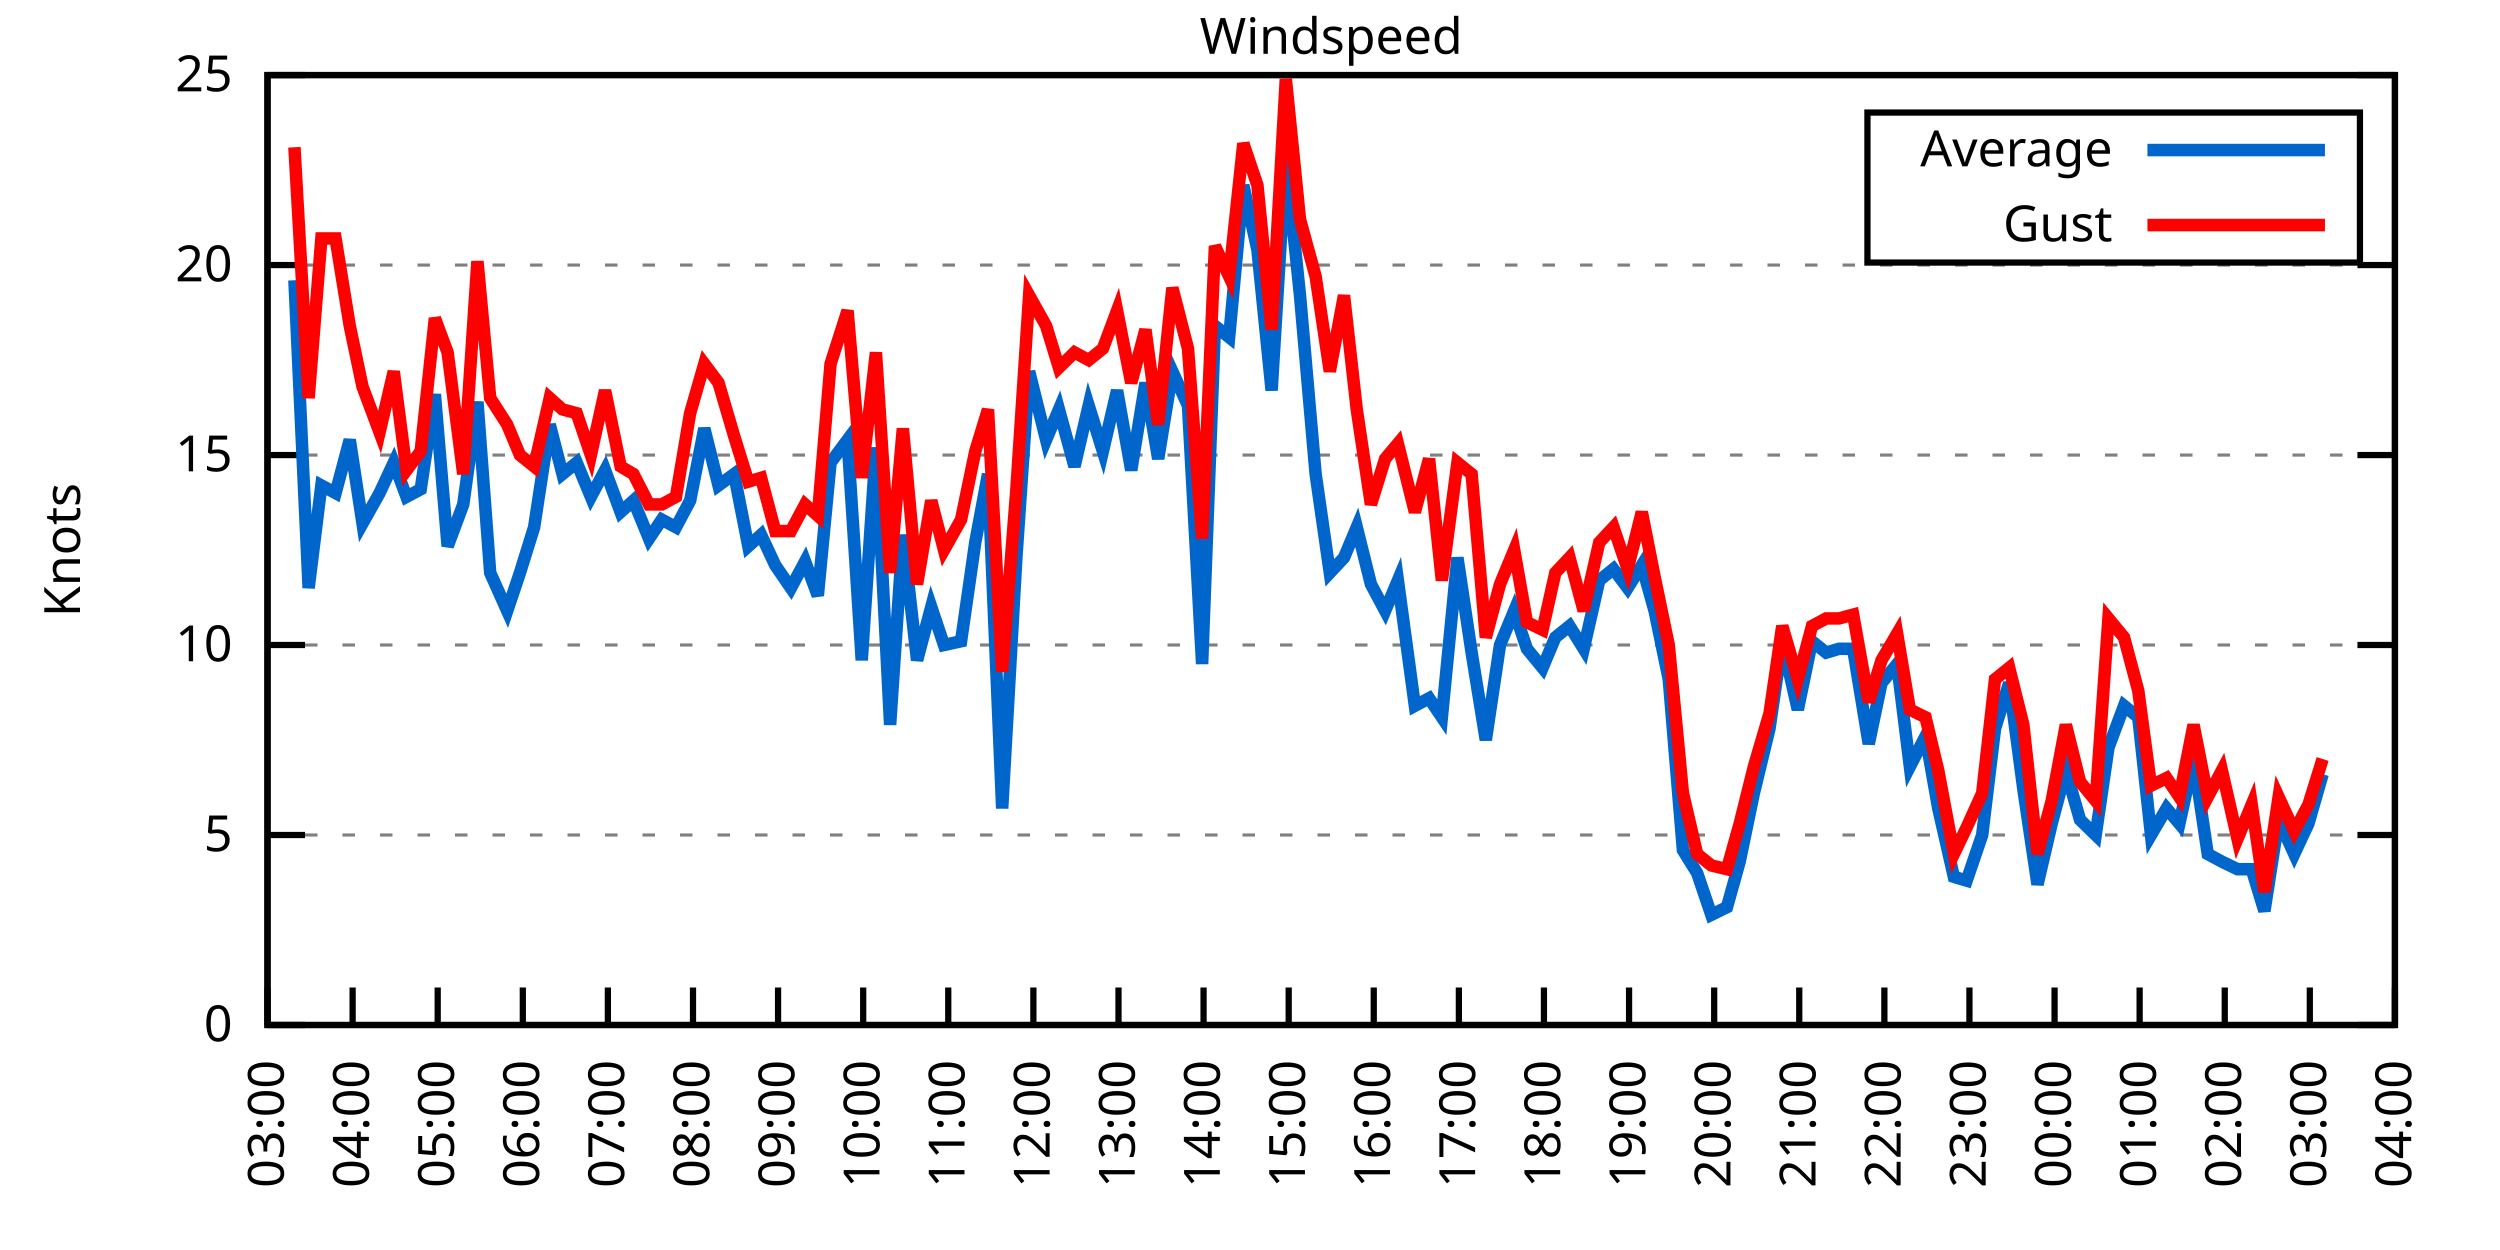
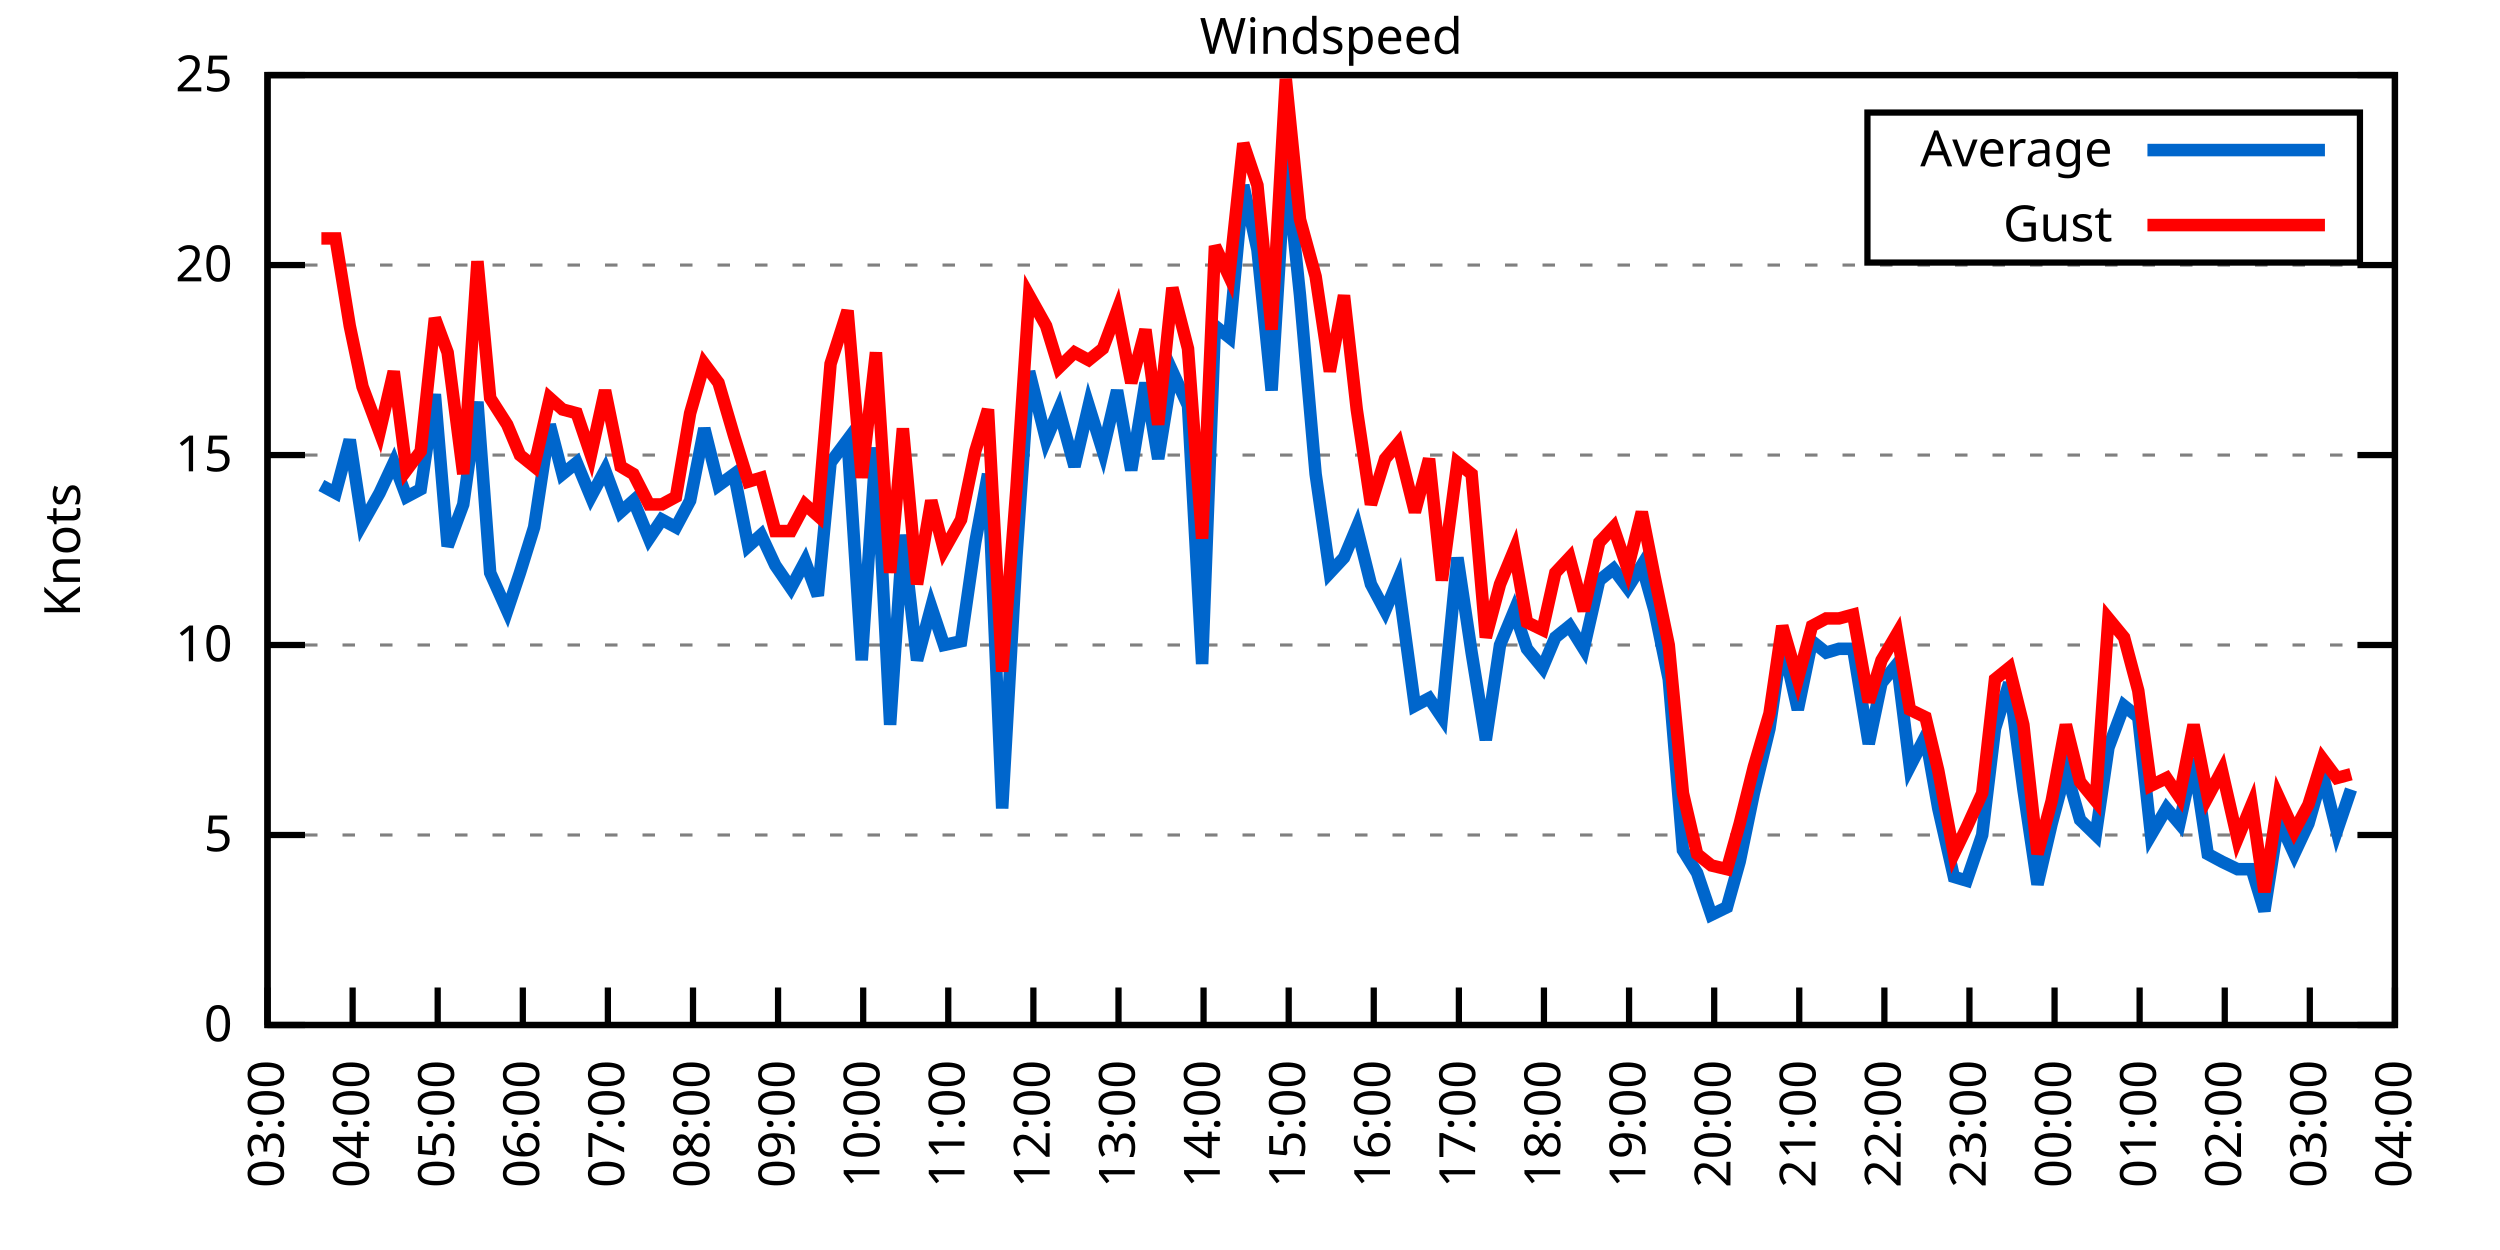
<svg xmlns="http://www.w3.org/2000/svg" xmlns:xlink="http://www.w3.org/1999/xlink" width="400" height="200" viewBox="0 0 400 200">
  <g id="gnuplot_canvas">
    <rect x="0" y="0" width="400" height="200" fill="none" />
    <defs>
      <circle id="gpDot" r="0.5" stroke-width="0.5" stroke="currentColor" />
      <path id="gpPt0" stroke-width="0.333" stroke="currentColor" d="M-1,0 h2 M0,-1 v2" />
      <path id="gpPt1" stroke-width="0.333" stroke="currentColor" d="M-1,-1 L1,1 M1,-1 L-1,1" />
      <path id="gpPt2" stroke-width="0.333" stroke="currentColor" d="M-1,0 L1,0 M0,-1 L0,1 M-1,-1 L1,1 M-1,1 L1,-1" />
      <rect id="gpPt3" stroke-width="0.333" stroke="currentColor" x="-1" y="-1" width="2" height="2" />
      <rect id="gpPt4" stroke-width="0.333" stroke="currentColor" fill="currentColor" x="-1" y="-1" width="2" height="2" />
      <circle id="gpPt5" stroke-width="0.333" stroke="currentColor" cx="0" cy="0" r="1" />
      <use xlink:href="#gpPt5" id="gpPt6" fill="currentColor" stroke="none" />
      <path id="gpPt7" stroke-width="0.333" stroke="currentColor" d="M0,-1.33 L-1.33,0.67 L1.33,0.67 z" />
      <use xlink:href="#gpPt7" id="gpPt8" fill="currentColor" stroke="none" />
      <use xlink:href="#gpPt7" id="gpPt9" stroke="currentColor" transform="rotate(180)" />
      <use xlink:href="#gpPt9" id="gpPt10" fill="currentColor" stroke="none" />
      <use xlink:href="#gpPt3" id="gpPt11" stroke="currentColor" transform="rotate(45)" />
      <use xlink:href="#gpPt11" id="gpPt12" fill="currentColor" stroke="none" />
      <path id="gpPt13" stroke-width="0.333" stroke="currentColor" d="M0,1.330 L1.265,0.411 L0.782,-1.067 L-0.782,-1.076 L-1.265,0.411 z" />
      <use xlink:href="#gpPt13" id="gpPt14" fill="currentColor" stroke="none" />
      <filter id="textbox" filterUnits="objectBoundingBox" x="0" y="0" height="1" width="1">
        <feFlood flood-color="white" flood-opacity="1" result="bgnd" />
        <feComposite in="SourceGraphic" in2="bgnd" operator="atop" />
      </filter>
      <filter id="greybox" filterUnits="objectBoundingBox" x="0" y="0" height="1" width="1">
        <feFlood flood-color="lightgrey" flood-opacity="1" result="grey" />
        <feComposite in="SourceGraphic" in2="grey" operator="atop" />
      </filter>
    </defs>
    <g fill="none" color="white" stroke="currentColor" stroke-width="1.00" stroke-linecap="butt" stroke-linejoin="miter">
</g>
    <g fill="none" color="black" stroke="currentColor" stroke-width="1.00" stroke-linecap="butt" stroke-linejoin="miter">
      <g stroke="none" shape-rendering="crispEdges">
        <polygon fill="rgb(255, 255, 255)" points="42.80,164.00 383.18,164.00 383.18,12.02 42.80,12.02 " />
      </g>
    </g>
    <g fill="none" color="black" stroke="currentColor" stroke-width="1.00" stroke-linecap="butt" stroke-linejoin="miter">
</g>
    <g fill="none" color="black" stroke="black" stroke-width="0.50" stroke-linecap="butt" stroke-linejoin="miter">
</g>
    <g fill="none" color="gray" stroke="currentColor" stroke-width="0.50" stroke-linecap="butt" stroke-linejoin="miter">
      <path stroke="gray" stroke-dasharray="2,4" class="gridline" d="M42.80,164.00 L383.19,164.00  " />
    </g>
    <g fill="none" color="gray" stroke="gray" stroke-width="1.00" stroke-linecap="butt" stroke-linejoin="miter">
</g>
    <g fill="none" color="black" stroke="currentColor" stroke-width="1.00" stroke-linecap="butt" stroke-linejoin="miter">
      <path stroke="black" d="M42.80,164.00 L48.80,164.00 M383.19,164.00 L377.19,164.00  " />
      <g transform="translate(37.20,166.60)" stroke="none" fill="black" font-family="Sans" font-size="8.00" text-anchor="end">
        <text>
          <tspan font-family="Sans"> 0</tspan>
        </text>
      </g>
    </g>
    <g fill="none" color="black" stroke="currentColor" stroke-width="1.00" stroke-linecap="butt" stroke-linejoin="miter">
</g>
    <g fill="none" color="black" stroke="black" stroke-width="0.50" stroke-linecap="butt" stroke-linejoin="miter">
</g>
    <g fill="none" color="gray" stroke="currentColor" stroke-width="0.50" stroke-linecap="butt" stroke-linejoin="miter">
      <path stroke="gray" stroke-dasharray="2,4" class="gridline" d="M42.80,133.60 L383.19,133.60  " />
    </g>
    <g fill="none" color="gray" stroke="gray" stroke-width="1.00" stroke-linecap="butt" stroke-linejoin="miter">
</g>
    <g fill="none" color="black" stroke="currentColor" stroke-width="1.00" stroke-linecap="butt" stroke-linejoin="miter">
      <path stroke="black" d="M42.80,133.60 L48.80,133.60 M383.19,133.60 L377.19,133.60  " />
      <g transform="translate(37.20,136.20)" stroke="none" fill="black" font-family="Sans" font-size="8.00" text-anchor="end">
        <text>
          <tspan font-family="Sans"> 5</tspan>
        </text>
      </g>
    </g>
    <g fill="none" color="black" stroke="currentColor" stroke-width="1.00" stroke-linecap="butt" stroke-linejoin="miter">
</g>
    <g fill="none" color="black" stroke="black" stroke-width="0.50" stroke-linecap="butt" stroke-linejoin="miter">
</g>
    <g fill="none" color="gray" stroke="currentColor" stroke-width="0.50" stroke-linecap="butt" stroke-linejoin="miter">
      <path stroke="gray" stroke-dasharray="2,4" class="gridline" d="M42.80,103.20 L383.19,103.20  " />
    </g>
    <g fill="none" color="gray" stroke="gray" stroke-width="1.00" stroke-linecap="butt" stroke-linejoin="miter">
</g>
    <g fill="none" color="black" stroke="currentColor" stroke-width="1.00" stroke-linecap="butt" stroke-linejoin="miter">
      <path stroke="black" d="M42.80,103.20 L48.80,103.20 M383.19,103.20 L377.19,103.20  " />
      <g transform="translate(37.20,105.80)" stroke="none" fill="black" font-family="Sans" font-size="8.00" text-anchor="end">
        <text>
          <tspan font-family="Sans"> 10</tspan>
        </text>
      </g>
    </g>
    <g fill="none" color="black" stroke="currentColor" stroke-width="1.00" stroke-linecap="butt" stroke-linejoin="miter">
</g>
    <g fill="none" color="black" stroke="black" stroke-width="0.50" stroke-linecap="butt" stroke-linejoin="miter">
</g>
    <g fill="none" color="gray" stroke="currentColor" stroke-width="0.50" stroke-linecap="butt" stroke-linejoin="miter">
      <path stroke="gray" stroke-dasharray="2,4" class="gridline" d="M42.80,72.81 L383.19,72.81  " />
    </g>
    <g fill="none" color="gray" stroke="gray" stroke-width="1.00" stroke-linecap="butt" stroke-linejoin="miter">
</g>
    <g fill="none" color="black" stroke="currentColor" stroke-width="1.00" stroke-linecap="butt" stroke-linejoin="miter">
      <path stroke="black" d="M42.80,72.81 L48.80,72.81 M383.19,72.81 L377.19,72.81  " />
      <g transform="translate(37.20,75.41)" stroke="none" fill="black" font-family="Sans" font-size="8.00" text-anchor="end">
        <text>
          <tspan font-family="Sans"> 15</tspan>
        </text>
      </g>
    </g>
    <g fill="none" color="black" stroke="currentColor" stroke-width="1.00" stroke-linecap="butt" stroke-linejoin="miter">
</g>
    <g fill="none" color="black" stroke="black" stroke-width="0.50" stroke-linecap="butt" stroke-linejoin="miter">
</g>
    <g fill="none" color="gray" stroke="currentColor" stroke-width="0.50" stroke-linecap="butt" stroke-linejoin="miter">
      <path stroke="gray" stroke-dasharray="2,4" class="gridline" d="M42.80,42.41 L383.19,42.41  " />
    </g>
    <g fill="none" color="gray" stroke="gray" stroke-width="1.00" stroke-linecap="butt" stroke-linejoin="miter">
</g>
    <g fill="none" color="black" stroke="currentColor" stroke-width="1.00" stroke-linecap="butt" stroke-linejoin="miter">
      <path stroke="black" d="M42.80,42.41 L48.80,42.41 M383.19,42.41 L377.19,42.41  " />
      <g transform="translate(37.20,45.01)" stroke="none" fill="black" font-family="Sans" font-size="8.00" text-anchor="end">
        <text>
          <tspan font-family="Sans"> 20</tspan>
        </text>
      </g>
    </g>
    <g fill="none" color="black" stroke="currentColor" stroke-width="1.00" stroke-linecap="butt" stroke-linejoin="miter">
</g>
    <g fill="none" color="black" stroke="black" stroke-width="0.50" stroke-linecap="butt" stroke-linejoin="miter">
</g>
    <g fill="none" color="gray" stroke="currentColor" stroke-width="0.50" stroke-linecap="butt" stroke-linejoin="miter">
      <path stroke="gray" stroke-dasharray="2,4" class="gridline" d="M42.80,12.01 L383.19,12.01  " />
    </g>
    <g fill="none" color="gray" stroke="gray" stroke-width="1.00" stroke-linecap="butt" stroke-linejoin="miter">
</g>
    <g fill="none" color="black" stroke="currentColor" stroke-width="1.00" stroke-linecap="butt" stroke-linejoin="miter">
      <path stroke="black" d="M42.80,12.01 L48.80,12.01 M383.19,12.01 L377.19,12.01  " />
      <g transform="translate(37.20,14.61)" stroke="none" fill="black" font-family="Sans" font-size="8.00" text-anchor="end">
        <text>
          <tspan font-family="Sans"> 25</tspan>
        </text>
      </g>
    </g>
    <g fill="none" color="black" stroke="currentColor" stroke-width="1.00" stroke-linecap="butt" stroke-linejoin="miter">
      <path stroke="black" d="M42.80,164.00 L42.80,158.00  " />
      <g transform="translate(45.40,169.60) rotate(270.00)" stroke="none" fill="black" font-family="Sans" font-size="8.00" text-anchor="end">
        <text>
          <tspan font-family="Sans">03:00</tspan>
        </text>
      </g>
    </g>
    <g fill="none" color="black" stroke="currentColor" stroke-width="1.00" stroke-linecap="butt" stroke-linejoin="miter">
      <path stroke="black" d="M56.42,164.00 L56.42,158.00  " />
      <g transform="translate(59.02,169.60) rotate(270.00)" stroke="none" fill="black" font-family="Sans" font-size="8.00" text-anchor="end">
        <text>
          <tspan font-family="Sans">04:00</tspan>
        </text>
      </g>
    </g>
    <g fill="none" color="black" stroke="currentColor" stroke-width="1.00" stroke-linecap="butt" stroke-linejoin="miter">
      <path stroke="black" d="M70.03,164.00 L70.03,158.00  " />
      <g transform="translate(72.63,169.60) rotate(270.00)" stroke="none" fill="black" font-family="Sans" font-size="8.00" text-anchor="end">
        <text>
          <tspan font-family="Sans">05:00</tspan>
        </text>
      </g>
    </g>
    <g fill="none" color="black" stroke="currentColor" stroke-width="1.00" stroke-linecap="butt" stroke-linejoin="miter">
      <path stroke="black" d="M83.65,164.00 L83.65,158.00  " />
      <g transform="translate(86.25,169.60) rotate(270.00)" stroke="none" fill="black" font-family="Sans" font-size="8.00" text-anchor="end">
        <text>
          <tspan font-family="Sans">06:00</tspan>
        </text>
      </g>
    </g>
    <g fill="none" color="black" stroke="currentColor" stroke-width="1.00" stroke-linecap="butt" stroke-linejoin="miter">
      <path stroke="black" d="M97.26,164.00 L97.26,158.00  " />
      <g transform="translate(99.86,169.60) rotate(270.00)" stroke="none" fill="black" font-family="Sans" font-size="8.00" text-anchor="end">
        <text>
          <tspan font-family="Sans">07:00</tspan>
        </text>
      </g>
    </g>
    <g fill="none" color="black" stroke="currentColor" stroke-width="1.00" stroke-linecap="butt" stroke-linejoin="miter">
      <path stroke="black" d="M110.88,164.00 L110.88,158.00  " />
      <g transform="translate(113.48,169.60) rotate(270.00)" stroke="none" fill="black" font-family="Sans" font-size="8.00" text-anchor="end">
        <text>
          <tspan font-family="Sans">08:00</tspan>
        </text>
      </g>
    </g>
    <g fill="none" color="black" stroke="currentColor" stroke-width="1.00" stroke-linecap="butt" stroke-linejoin="miter">
      <path stroke="black" d="M124.49,164.00 L124.49,158.00  " />
      <g transform="translate(127.09,169.60) rotate(270.00)" stroke="none" fill="black" font-family="Sans" font-size="8.00" text-anchor="end">
        <text>
          <tspan font-family="Sans">09:00</tspan>
        </text>
      </g>
    </g>
    <g fill="none" color="black" stroke="currentColor" stroke-width="1.00" stroke-linecap="butt" stroke-linejoin="miter">
      <path stroke="black" d="M138.11,164.00 L138.11,158.00  " />
      <g transform="translate(140.71,169.60) rotate(270.00)" stroke="none" fill="black" font-family="Sans" font-size="8.00" text-anchor="end">
        <text>
          <tspan font-family="Sans">10:00</tspan>
        </text>
      </g>
    </g>
    <g fill="none" color="black" stroke="currentColor" stroke-width="1.00" stroke-linecap="butt" stroke-linejoin="miter">
      <path stroke="black" d="M151.72,164.00 L151.72,158.00  " />
      <g transform="translate(154.32,169.60) rotate(270.00)" stroke="none" fill="black" font-family="Sans" font-size="8.00" text-anchor="end">
        <text>
          <tspan font-family="Sans">11:00</tspan>
        </text>
      </g>
    </g>
    <g fill="none" color="black" stroke="currentColor" stroke-width="1.00" stroke-linecap="butt" stroke-linejoin="miter">
      <path stroke="black" d="M165.34,164.00 L165.34,158.00  " />
      <g transform="translate(167.94,169.60) rotate(270.00)" stroke="none" fill="black" font-family="Sans" font-size="8.00" text-anchor="end">
        <text>
          <tspan font-family="Sans">12:00</tspan>
        </text>
      </g>
    </g>
    <g fill="none" color="black" stroke="currentColor" stroke-width="1.00" stroke-linecap="butt" stroke-linejoin="miter">
      <path stroke="black" d="M178.96,164.00 L178.96,158.00  " />
      <g transform="translate(181.56,169.60) rotate(270.00)" stroke="none" fill="black" font-family="Sans" font-size="8.00" text-anchor="end">
        <text>
          <tspan font-family="Sans">13:00</tspan>
        </text>
      </g>
    </g>
    <g fill="none" color="black" stroke="currentColor" stroke-width="1.00" stroke-linecap="butt" stroke-linejoin="miter">
      <path stroke="black" d="M192.57,164.00 L192.57,158.00  " />
      <g transform="translate(195.17,169.60) rotate(270.00)" stroke="none" fill="black" font-family="Sans" font-size="8.00" text-anchor="end">
        <text>
          <tspan font-family="Sans">14:00</tspan>
        </text>
      </g>
    </g>
    <g fill="none" color="black" stroke="currentColor" stroke-width="1.00" stroke-linecap="butt" stroke-linejoin="miter">
      <path stroke="black" d="M206.19,164.00 L206.19,158.00  " />
      <g transform="translate(208.79,169.60) rotate(270.00)" stroke="none" fill="black" font-family="Sans" font-size="8.00" text-anchor="end">
        <text>
          <tspan font-family="Sans">15:00</tspan>
        </text>
      </g>
    </g>
    <g fill="none" color="black" stroke="currentColor" stroke-width="1.00" stroke-linecap="butt" stroke-linejoin="miter">
      <path stroke="black" d="M219.80,164.00 L219.80,158.00  " />
      <g transform="translate(222.40,169.60) rotate(270.00)" stroke="none" fill="black" font-family="Sans" font-size="8.00" text-anchor="end">
        <text>
          <tspan font-family="Sans">16:00</tspan>
        </text>
      </g>
    </g>
    <g fill="none" color="black" stroke="currentColor" stroke-width="1.00" stroke-linecap="butt" stroke-linejoin="miter">
      <path stroke="black" d="M233.42,164.00 L233.42,158.00  " />
      <g transform="translate(236.02,169.60) rotate(270.00)" stroke="none" fill="black" font-family="Sans" font-size="8.00" text-anchor="end">
        <text>
          <tspan font-family="Sans">17:00</tspan>
        </text>
      </g>
    </g>
    <g fill="none" color="black" stroke="currentColor" stroke-width="1.00" stroke-linecap="butt" stroke-linejoin="miter">
      <path stroke="black" d="M247.03,164.00 L247.03,158.00  " />
      <g transform="translate(249.63,169.60) rotate(270.00)" stroke="none" fill="black" font-family="Sans" font-size="8.00" text-anchor="end">
        <text>
          <tspan font-family="Sans">18:00</tspan>
        </text>
      </g>
    </g>
    <g fill="none" color="black" stroke="currentColor" stroke-width="1.00" stroke-linecap="butt" stroke-linejoin="miter">
      <path stroke="black" d="M260.65,164.00 L260.65,158.00  " />
      <g transform="translate(263.25,169.60) rotate(270.00)" stroke="none" fill="black" font-family="Sans" font-size="8.00" text-anchor="end">
        <text>
          <tspan font-family="Sans">19:00</tspan>
        </text>
      </g>
    </g>
    <g fill="none" color="black" stroke="currentColor" stroke-width="1.00" stroke-linecap="butt" stroke-linejoin="miter">
      <path stroke="black" d="M274.27,164.00 L274.27,158.00  " />
      <g transform="translate(276.87,169.60) rotate(270.00)" stroke="none" fill="black" font-family="Sans" font-size="8.00" text-anchor="end">
        <text>
          <tspan font-family="Sans">20:00</tspan>
        </text>
      </g>
    </g>
    <g fill="none" color="black" stroke="currentColor" stroke-width="1.00" stroke-linecap="butt" stroke-linejoin="miter">
      <path stroke="black" d="M287.88,164.00 L287.88,158.00  " />
      <g transform="translate(290.48,169.60) rotate(270.00)" stroke="none" fill="black" font-family="Sans" font-size="8.00" text-anchor="end">
        <text>
          <tspan font-family="Sans">21:00</tspan>
        </text>
      </g>
    </g>
    <g fill="none" color="black" stroke="currentColor" stroke-width="1.00" stroke-linecap="butt" stroke-linejoin="miter">
      <path stroke="black" d="M301.50,164.00 L301.50,158.00  " />
      <g transform="translate(304.10,169.60) rotate(270.00)" stroke="none" fill="black" font-family="Sans" font-size="8.00" text-anchor="end">
        <text>
          <tspan font-family="Sans">22:00</tspan>
        </text>
      </g>
    </g>
    <g fill="none" color="black" stroke="currentColor" stroke-width="1.00" stroke-linecap="butt" stroke-linejoin="miter">
      <path stroke="black" d="M315.11,164.00 L315.11,158.00  " />
      <g transform="translate(317.71,169.60) rotate(270.00)" stroke="none" fill="black" font-family="Sans" font-size="8.00" text-anchor="end">
        <text>
          <tspan font-family="Sans">23:00</tspan>
        </text>
      </g>
    </g>
    <g fill="none" color="black" stroke="currentColor" stroke-width="1.00" stroke-linecap="butt" stroke-linejoin="miter">
      <path stroke="black" d="M328.73,164.00 L328.73,158.00  " />
      <g transform="translate(331.33,169.60) rotate(270.00)" stroke="none" fill="black" font-family="Sans" font-size="8.00" text-anchor="end">
        <text>
          <tspan font-family="Sans">00:00</tspan>
        </text>
      </g>
    </g>
    <g fill="none" color="black" stroke="currentColor" stroke-width="1.00" stroke-linecap="butt" stroke-linejoin="miter">
      <path stroke="black" d="M342.34,164.00 L342.34,158.00  " />
      <g transform="translate(344.94,169.60) rotate(270.00)" stroke="none" fill="black" font-family="Sans" font-size="8.00" text-anchor="end">
        <text>
          <tspan font-family="Sans">01:00</tspan>
        </text>
      </g>
    </g>
    <g fill="none" color="black" stroke="currentColor" stroke-width="1.00" stroke-linecap="butt" stroke-linejoin="miter">
      <path stroke="black" d="M355.96,164.00 L355.96,158.00  " />
      <g transform="translate(358.56,169.60) rotate(270.00)" stroke="none" fill="black" font-family="Sans" font-size="8.00" text-anchor="end">
        <text>
          <tspan font-family="Sans">02:00</tspan>
        </text>
      </g>
    </g>
    <g fill="none" color="black" stroke="currentColor" stroke-width="1.00" stroke-linecap="butt" stroke-linejoin="miter">
      <path stroke="black" d="M369.57,164.00 L369.57,158.00  " />
      <g transform="translate(372.17,169.60) rotate(270.00)" stroke="none" fill="black" font-family="Sans" font-size="8.00" text-anchor="end">
        <text>
          <tspan font-family="Sans">03:00</tspan>
        </text>
      </g>
    </g>
    <g fill="none" color="black" stroke="currentColor" stroke-width="1.00" stroke-linecap="butt" stroke-linejoin="miter">
      <path stroke="black" d="M383.19,164.00 L383.19,158.00  " />
      <g transform="translate(385.79,169.60) rotate(270.00)" stroke="none" fill="black" font-family="Sans" font-size="8.00" text-anchor="end">
        <text>
          <tspan font-family="Sans">04:00</tspan>
        </text>
      </g>
    </g>
    <g fill="none" color="black" stroke="currentColor" stroke-width="1.00" stroke-linecap="butt" stroke-linejoin="miter">
</g>
    <g fill="none" color="black" stroke="currentColor" stroke-width="1.00" stroke-linecap="butt" stroke-linejoin="miter">
      <path stroke="black" d="M42.80,12.01 L42.80,164.00 L383.19,164.00 L383.19,12.01 L42.80,12.01 Z  " />
    </g>
    <g fill="none" color="black" stroke="currentColor" stroke-width="1.00" stroke-linecap="butt" stroke-linejoin="miter">
</g>
    <g fill="none" color="black" stroke="currentColor" stroke-width="1.00" stroke-linecap="butt" stroke-linejoin="miter">
      <path stroke="black" d="M298.79,42.01 L298.79,18.01 L377.59,18.01 L377.59,42.01 L298.79,42.01 Z  " />
    </g>
    <g id="Windspeed_plot_1">
      <g fill="none" color="white" stroke="black" stroke-width="2.00" stroke-linecap="butt" stroke-linejoin="miter">
</g>
      <g fill="none" color="black" stroke="currentColor" stroke-width="2.00" stroke-linecap="butt" stroke-linejoin="miter">
        <g transform="translate(337.99,26.61)" stroke="none" fill="black" font-family="Sans" font-size="8.00" text-anchor="end">
          <text>
            <tspan font-family="Sans">Average</tspan>
          </text>
        </g>
      </g>
      <g fill="none" color="black" stroke="currentColor" stroke-width="2.00" stroke-linecap="butt" stroke-linejoin="miter">
-         <path stroke="rgb(  0, 102, 204)" d="M343.59,24.01 L371.99,24.01 M47.11,44.84 L49.38,94.08 L51.42,77.67 L53.69,78.89 L55.96,70.37 L58.00,83.75   L60.73,78.89 L63.00,74.02 L65.04,79.49 L67.31,78.28 L69.58,63.08 L71.62,87.40 L74.12,80.71 L76.39,64.29   L78.43,91.65 L81.15,97.73 L83.19,91.65 L85.46,84.36 L87.96,67.94 L90.00,75.85 L92.27,74.02 L94.54,79.49   L96.81,75.24 L99.30,81.93 L101.35,80.10 L103.84,86.18 L105.89,83.14 L108.15,84.36 L110.42,80.10 L112.69,68.55   L114.96,77.67 L117.46,75.85 L119.73,87.40 L121.77,85.57 L124.04,90.44 L126.54,94.08 L128.81,89.83 L130.85,95.30   L132.89,74.02 L135.61,70.37 L137.88,105.64 L140.15,71.59 L142.42,115.97 L144.46,85.57 L146.73,105.64 L149.00,97.12   L151.04,103.20 L153.77,102.60 L156.04,86.79 L158.08,75.85 L160.35,129.35 L162.62,89.22 L164.66,59.43 L167.38,70.37   L169.43,65.51 L171.92,74.63 L174.19,64.90 L176.46,72.20 L178.73,62.47 L181.00,75.24 L183.27,61.25 L185.31,73.41   L187.58,59.43 L190.08,64.90 L192.34,106.24 L194.39,52.14 L196.66,53.96 L198.93,29.64 L201.19,39.98 L203.46,62.47   L205.73,25.39 L208.00,47.27 L210.50,75.85 L212.77,91.65 L215.04,89.22 L217.08,84.36 L219.35,93.48 L221.62,97.73   L223.66,92.87 L226.38,112.93 L228.65,111.72 L230.70,114.76 L233.19,89.22 L235.46,104.42 L237.73,118.40 L240.00,103.20   L242.27,97.73 L244.31,103.81 L246.81,106.85 L248.85,101.99 L251.12,100.16 L253.39,103.81 L255.88,92.87 L258.15,91.04   L260.42,94.08 L262.69,90.44 L264.73,97.73 L267.00,108.68 L269.27,136.03 L271.54,139.68 L273.81,146.37 L276.31,145.15   L278.35,137.86 L280.62,126.91 L283.12,116.58 L285.16,102.60 L287.65,113.54 L289.92,102.60 L292.19,104.42 L294.23,103.81   L296.50,103.81 L299.00,119.01 L301.04,109.28 L303.54,106.24 L305.58,122.66 L308.08,117.80 L310.12,129.35 L312.62,140.29   L314.66,140.90 L317.15,133.60 L319.20,116.58 L321.47,109.28 L323.74,126.31 L326.00,141.51 L328.27,131.78 L330.54,123.27   L332.81,131.17 L335.31,133.60 L337.35,119.62 L339.85,112.93 L342.12,114.76 L344.16,133.60 L346.65,129.35 L348.70,131.78   L350.97,121.44 L353.24,136.64 L355.50,137.86 L358.00,139.07 L360.27,139.07 L362.31,145.76 L364.58,131.17 L367.08,136.64   L369.35,131.78 L371.62,123.87  " />
+         <path stroke="rgb(  0, 102, 204)" d="M343.59,24.01 L371.99,24.01 M51.42,77.67 L53.69,78.89 L55.96,70.37 L58.00,83.75 L60.73,78.89 L63.00,74.02   L65.04,79.49 L67.31,78.28 L69.58,63.08 L71.62,87.40 L74.12,80.71 L76.39,64.29 L78.43,91.65 L81.15,97.73   L83.19,91.65 L85.46,84.36 L87.96,67.94 L90.00,75.85 L92.27,74.02 L94.54,79.49 L96.81,75.24 L99.30,81.93   L101.35,80.10 L103.84,86.18 L105.89,83.14 L108.15,84.36 L110.42,80.10 L112.69,68.55 L114.96,77.67 L117.46,75.85   L119.73,87.40 L121.77,85.57 L124.04,90.44 L126.54,94.08 L128.81,89.83 L130.85,95.30 L132.89,74.02 L135.61,70.37   L137.88,105.64 L140.15,71.59 L142.42,115.97 L144.46,85.57 L146.73,105.64 L149.00,97.12 L151.04,103.20 L153.77,102.60   L156.04,86.79 L158.08,75.85 L160.35,129.35 L162.62,89.22 L164.66,59.43 L167.38,70.37 L169.43,65.51 L171.92,74.63   L174.19,64.90 L176.46,72.20 L178.73,62.47 L181.00,75.24 L183.27,61.25 L185.31,73.41 L187.58,59.43 L190.08,64.90   L192.34,106.24 L194.39,52.14 L196.66,53.96 L198.93,29.64 L201.19,39.98 L203.46,62.47 L205.73,25.39 L208.00,47.27   L210.50,75.85 L212.77,91.65 L215.04,89.22 L217.08,84.36 L219.35,93.48 L221.62,97.73 L223.66,92.87 L226.38,112.93   L228.65,111.72 L230.70,114.76 L233.19,89.22 L235.46,104.42 L237.73,118.40 L240.00,103.20 L242.27,97.73 L244.31,103.81   L246.81,106.85 L248.85,101.99 L251.12,100.16 L253.39,103.81 L255.88,92.87 L258.15,91.04 L260.42,94.08 L262.69,90.44   L264.73,97.73 L267.00,108.68 L269.27,136.03 L271.54,139.68 L273.81,146.37 L276.31,145.15 L278.35,137.86 L280.62,126.91   L283.12,116.58 L285.16,102.60 L287.65,113.54 L289.92,102.60 L292.19,104.42 L294.23,103.81 L296.50,103.81 L299.00,119.01   L301.04,109.28 L303.54,106.24 L305.58,122.66 L308.08,117.80 L310.12,129.35 L312.62,140.29 L314.66,140.90 L317.15,133.60   L319.20,116.58 L321.47,109.28 L323.74,126.31 L326.00,141.51 L328.27,131.78 L330.54,123.27 L332.81,131.17 L335.31,133.60   L337.35,119.62 L339.85,112.93 L342.12,114.76 L344.16,133.60 L346.65,129.35 L348.70,131.78 L350.97,121.44 L353.24,136.64   L355.50,137.86 L358.00,139.07 L360.27,139.07 L362.31,145.76 L364.58,131.17 L367.08,136.64 L369.35,131.78 L371.62,123.87   L373.89,132.99 L376.16,126.31  " />
      </g>
    </g>
    <g id="Windspeed_plot_2">
      <g fill="none" color="black" stroke="currentColor" stroke-width="2.00" stroke-linecap="butt" stroke-linejoin="miter">
        <g transform="translate(337.99,38.61)" stroke="none" fill="black" font-family="Sans" font-size="8.00" text-anchor="end">
          <text>
            <tspan font-family="Sans">Gust</tspan>
          </text>
        </g>
      </g>
      <g fill="none" color="black" stroke="currentColor" stroke-width="2.00" stroke-linecap="butt" stroke-linejoin="miter">
-         <path stroke="rgb(255,   0,   0)" d="M343.59,36.01 L371.99,36.01 M47.11,23.56 L49.38,63.69 L51.42,38.15 L53.69,38.15 L55.96,52.14 L58.00,61.86   L60.73,69.16 L63.00,59.43 L65.04,75.24 L67.31,72.20 L69.58,50.92 L71.62,56.39 L74.12,75.85 L76.39,41.80   L78.43,63.69 L81.15,67.94 L83.19,72.81 L85.46,74.63 L87.96,63.69 L90.00,65.51 L92.27,66.12 L94.54,72.81   L96.81,62.47 L99.30,74.63 L101.35,75.85 L103.84,80.71 L105.89,80.71 L108.15,79.49 L110.42,66.12 L112.69,58.21   L114.96,61.25 L117.46,69.77 L119.73,77.06 L121.77,76.45 L124.04,84.97 L126.54,84.97 L128.81,80.71 L130.85,82.53   L132.89,58.21 L135.61,49.70 L137.88,76.45 L140.15,56.39 L142.42,91.65 L144.46,68.55 L146.73,93.48 L149.00,80.10   L151.04,88.00 L153.77,83.14 L156.04,72.20 L158.08,65.51 L160.35,107.46 L162.62,78.28 L164.66,47.27 L167.38,52.14   L169.43,58.82 L171.92,56.39 L174.19,57.61 L176.46,55.78 L178.73,49.70 L181.00,61.25 L183.27,52.74 L185.31,67.94   L187.58,46.06 L190.08,55.78 L192.34,86.18 L194.39,39.37 L196.66,44.23 L198.93,22.95 L201.19,29.64 L203.46,52.74   L205.73,12.62 L208.00,35.11 L210.50,44.23 L212.77,59.43 L215.04,47.27 L217.08,65.51 L219.35,80.71 L221.62,73.41   L223.66,70.98 L226.38,81.93 L228.65,73.41 L230.70,92.87 L233.19,74.02 L235.46,75.85 L237.73,101.99 L240.00,93.48   L242.27,88.00 L244.31,99.56 L246.81,100.77 L248.85,91.65 L251.12,89.22 L253.39,97.73 L255.88,86.79 L258.15,84.36   L260.42,91.04 L262.69,81.93 L264.73,92.26 L267.00,103.20 L269.27,126.91 L271.54,136.64 L273.81,138.47 L276.31,139.07   L278.35,131.78 L280.62,122.66 L283.12,114.15 L285.16,100.16 L287.65,108.68 L289.92,100.16 L292.19,98.95 L294.23,98.95   L296.50,98.34 L299.00,112.32 L301.04,105.64 L303.54,101.38 L305.58,113.54 L308.08,114.76 L310.12,123.27 L312.62,136.64   L314.66,132.39 L317.15,126.91 L319.20,108.68 L321.47,106.85 L323.74,115.97 L326.00,136.64 L328.27,128.13 L330.54,115.97   L332.81,125.09 L335.31,128.13 L337.35,98.95 L339.85,101.99 L342.12,110.50 L344.16,125.70 L346.65,124.48 L348.70,127.52   L350.97,115.97 L353.24,127.52 L355.50,123.27 L358.00,134.21 L360.27,128.74 L362.31,142.72 L364.58,127.52 L367.08,132.99   L369.35,128.74 L371.62,121.44  " />
+         <path stroke="rgb(255,   0,   0)" d="M343.59,36.01 L371.99,36.01 M51.42,38.15 L53.69,38.15 L55.96,52.14 L58.00,61.86 L60.73,69.16 L63.00,59.43   L65.04,75.24 L67.31,72.20 L69.58,50.92 L71.62,56.39 L74.12,75.85 L76.39,41.80 L78.43,63.69 L81.15,67.94   L83.19,72.81 L85.46,74.63 L87.96,63.69 L90.00,65.51 L92.27,66.12 L94.54,72.81 L96.81,62.47 L99.30,74.63   L101.35,75.85 L103.84,80.71 L105.89,80.71 L108.15,79.49 L110.42,66.12 L112.69,58.21 L114.96,61.25 L117.46,69.77   L119.73,77.06 L121.77,76.45 L124.04,84.97 L126.54,84.97 L128.81,80.71 L130.85,82.53 L132.89,58.21 L135.61,49.70   L137.88,76.45 L140.15,56.39 L142.42,91.65 L144.46,68.55 L146.73,93.48 L149.00,80.10 L151.04,88.00 L153.77,83.14   L156.04,72.20 L158.08,65.51 L160.35,107.46 L162.62,78.28 L164.66,47.27 L167.38,52.14 L169.43,58.82 L171.92,56.39   L174.19,57.61 L176.46,55.78 L178.73,49.70 L181.00,61.25 L183.27,52.74 L185.31,67.94 L187.58,46.06 L190.08,55.78   L192.34,86.18 L194.39,39.37 L196.66,44.23 L198.93,22.95 L201.19,29.64 L203.46,52.74 L205.73,12.62 L208.00,35.11   L210.50,44.23 L212.77,59.43 L215.04,47.27 L217.08,65.51 L219.35,80.71 L221.62,73.41 L223.66,70.98 L226.38,81.93   L228.65,73.41 L230.70,92.87 L233.19,74.02 L235.46,75.85 L237.73,101.99 L240.00,93.48 L242.27,88.00 L244.31,99.56   L246.81,100.77 L248.85,91.65 L251.12,89.22 L253.39,97.73 L255.88,86.79 L258.15,84.36 L260.42,91.04 L262.69,81.93   L264.73,92.26 L267.00,103.20 L269.27,126.91 L271.54,136.64 L273.81,138.47 L276.31,139.07 L278.35,131.78 L280.62,122.66   L283.12,114.15 L285.16,100.16 L287.65,108.68 L289.92,100.16 L292.19,98.95 L294.23,98.95 L296.50,98.34 L299.00,112.32   L301.04,105.64 L303.54,101.38 L305.58,113.54 L308.08,114.76 L310.12,123.27 L312.62,136.64 L314.66,132.39 L317.15,126.91   L319.20,108.68 L321.47,106.85 L323.74,115.97 L326.00,136.64 L328.27,128.13 L330.54,115.97 L332.81,125.09 L335.31,128.13   L337.35,98.95 L339.85,101.99 L342.12,110.50 L344.16,125.70 L346.65,124.48 L348.70,127.52 L350.97,115.97 L353.24,127.52   L355.50,123.27 L358.00,134.21 L360.27,128.74 L362.31,142.72 L364.58,127.52 L367.08,132.99 L369.35,128.74 L371.62,121.44   L373.89,124.48 L376.16,123.87  " />
      </g>
    </g>
    <g fill="none" color="black" stroke="currentColor" stroke-width="2.00" stroke-linecap="butt" stroke-linejoin="miter">
</g>
    <g fill="none" color="black" stroke="black" stroke-width="1.00" stroke-linecap="butt" stroke-linejoin="miter">
</g>
    <g fill="none" color="black" stroke="currentColor" stroke-width="1.00" stroke-linecap="butt" stroke-linejoin="miter">
      <path stroke="black" d="M42.80,12.01 L42.80,164.00 L383.19,164.00 L383.19,12.01 L42.80,12.01 Z  " />
      <g transform="translate(12.80,88.01) rotate(270.00)" stroke="none" fill="black" font-family="Sans" font-size="8.00" text-anchor="middle">
        <text>
          <tspan font-family="Sans">Knots</tspan>
        </text>
      </g>
    </g>
    <g fill="none" color="black" stroke="currentColor" stroke-width="1.00" stroke-linecap="butt" stroke-linejoin="miter">
</g>
    <g fill="none" color="black" stroke="currentColor" stroke-width="1.00" stroke-linecap="butt" stroke-linejoin="miter">
      <g transform="translate(212.99,8.61)" stroke="none" fill="black" font-family="Sans" font-size="8.00" text-anchor="middle">
        <text>
          <tspan font-family="Sans">Windspeed</tspan>
        </text>
      </g>
    </g>
    <g fill="none" color="black" stroke="currentColor" stroke-width="1.00" stroke-linecap="butt" stroke-linejoin="miter">
</g>
  </g>
</svg>
